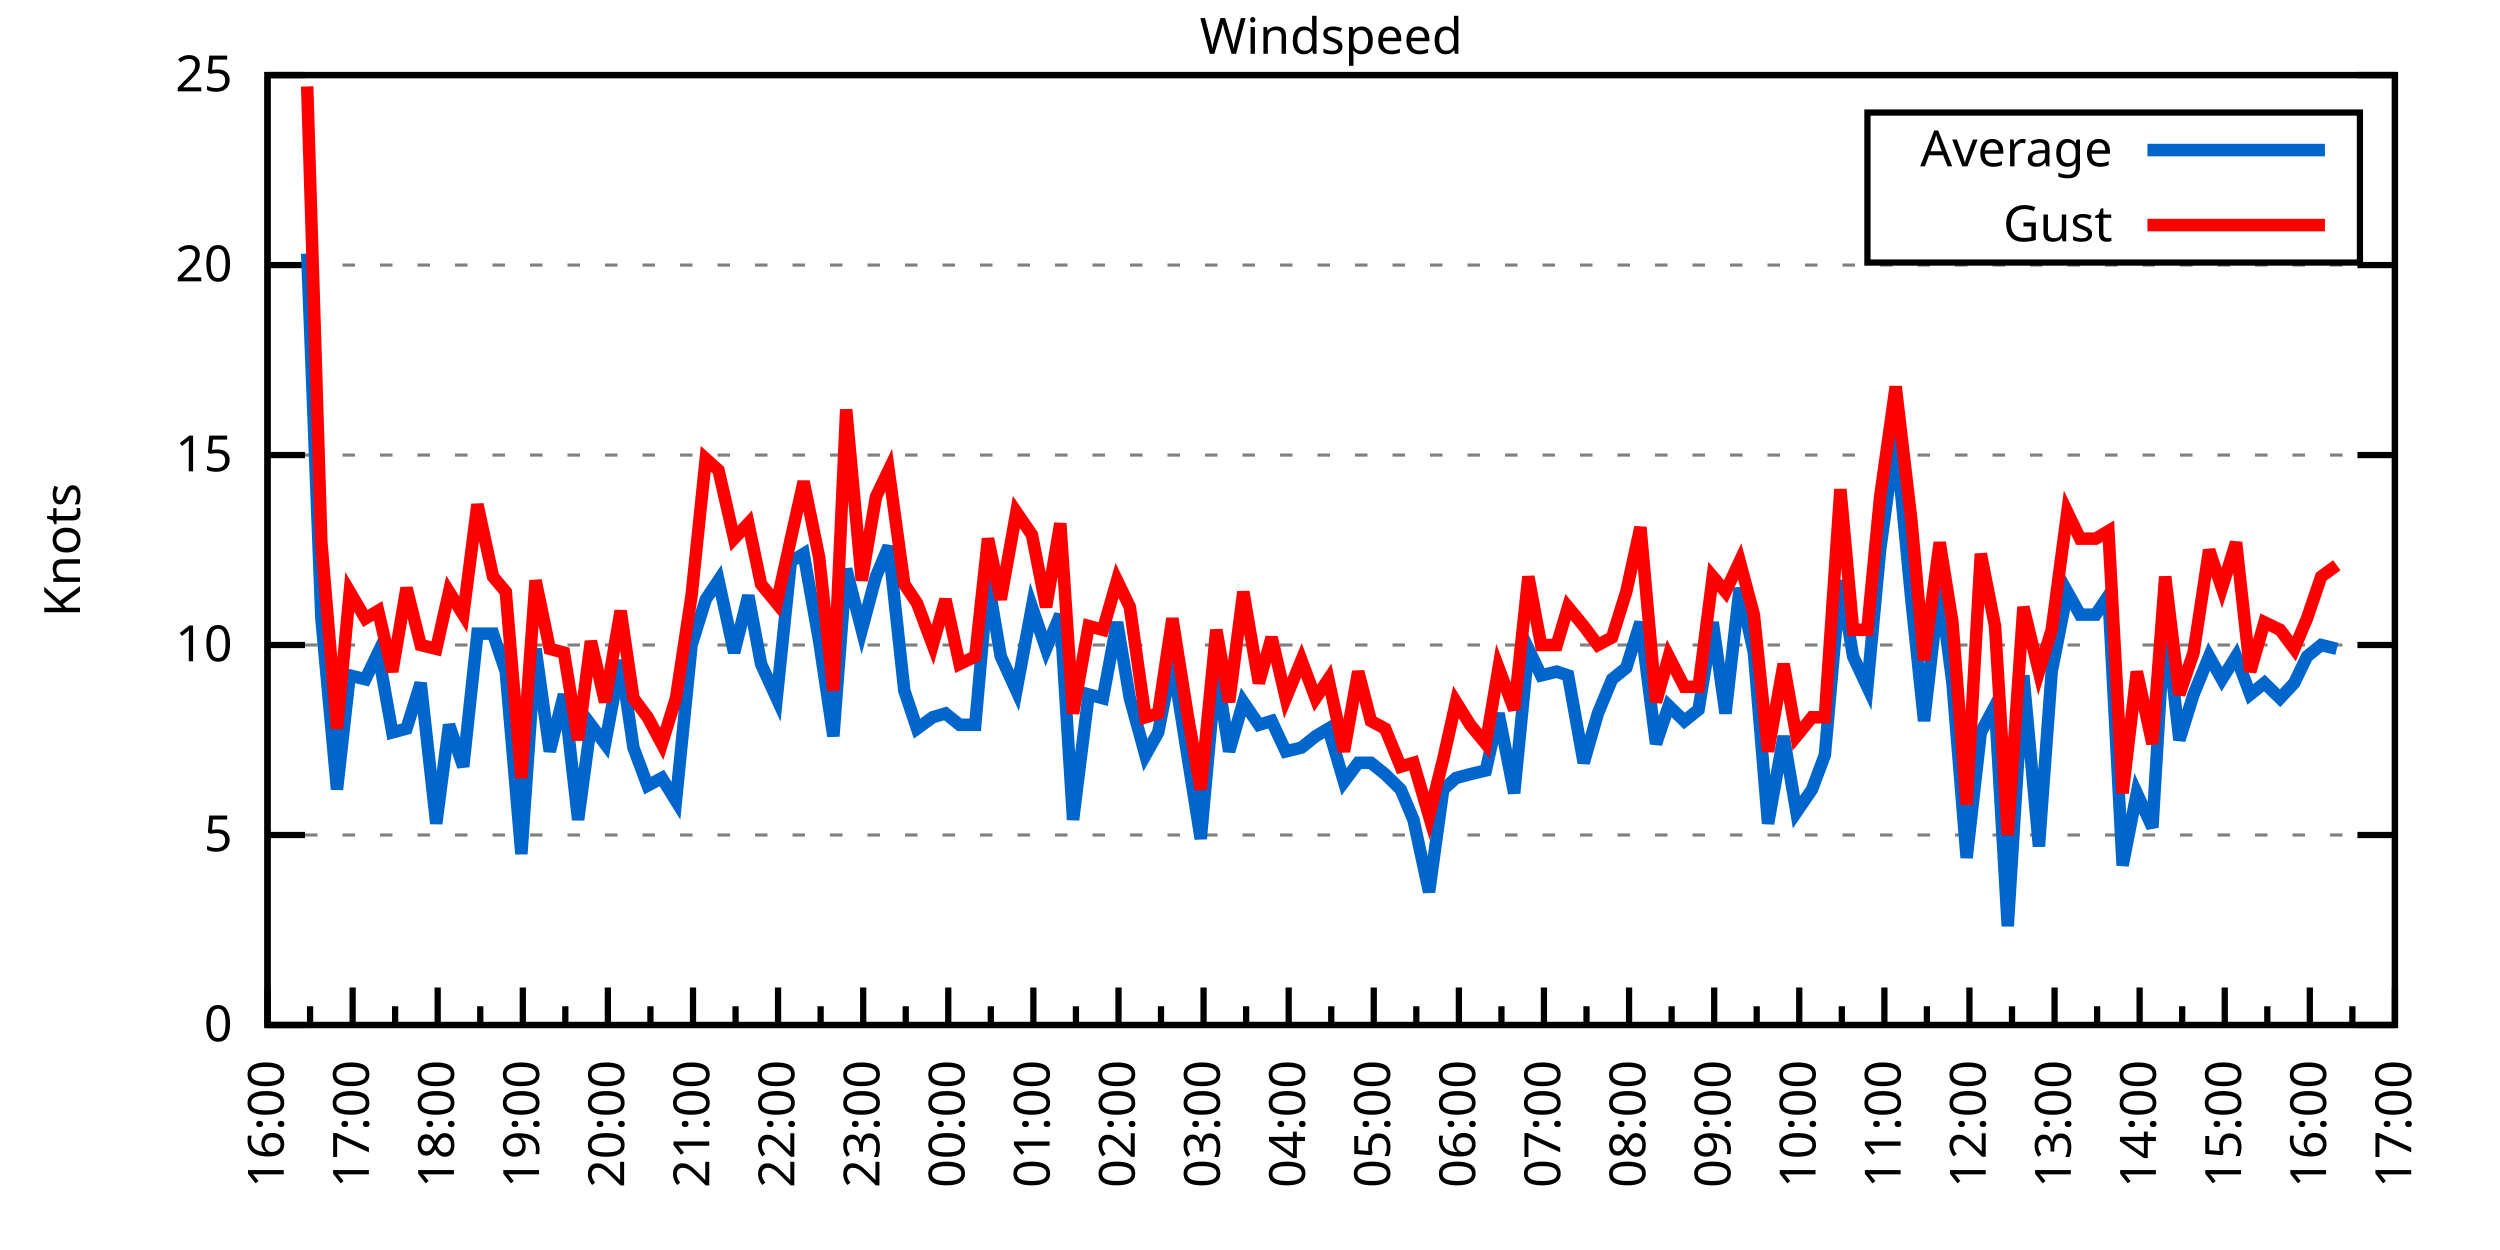
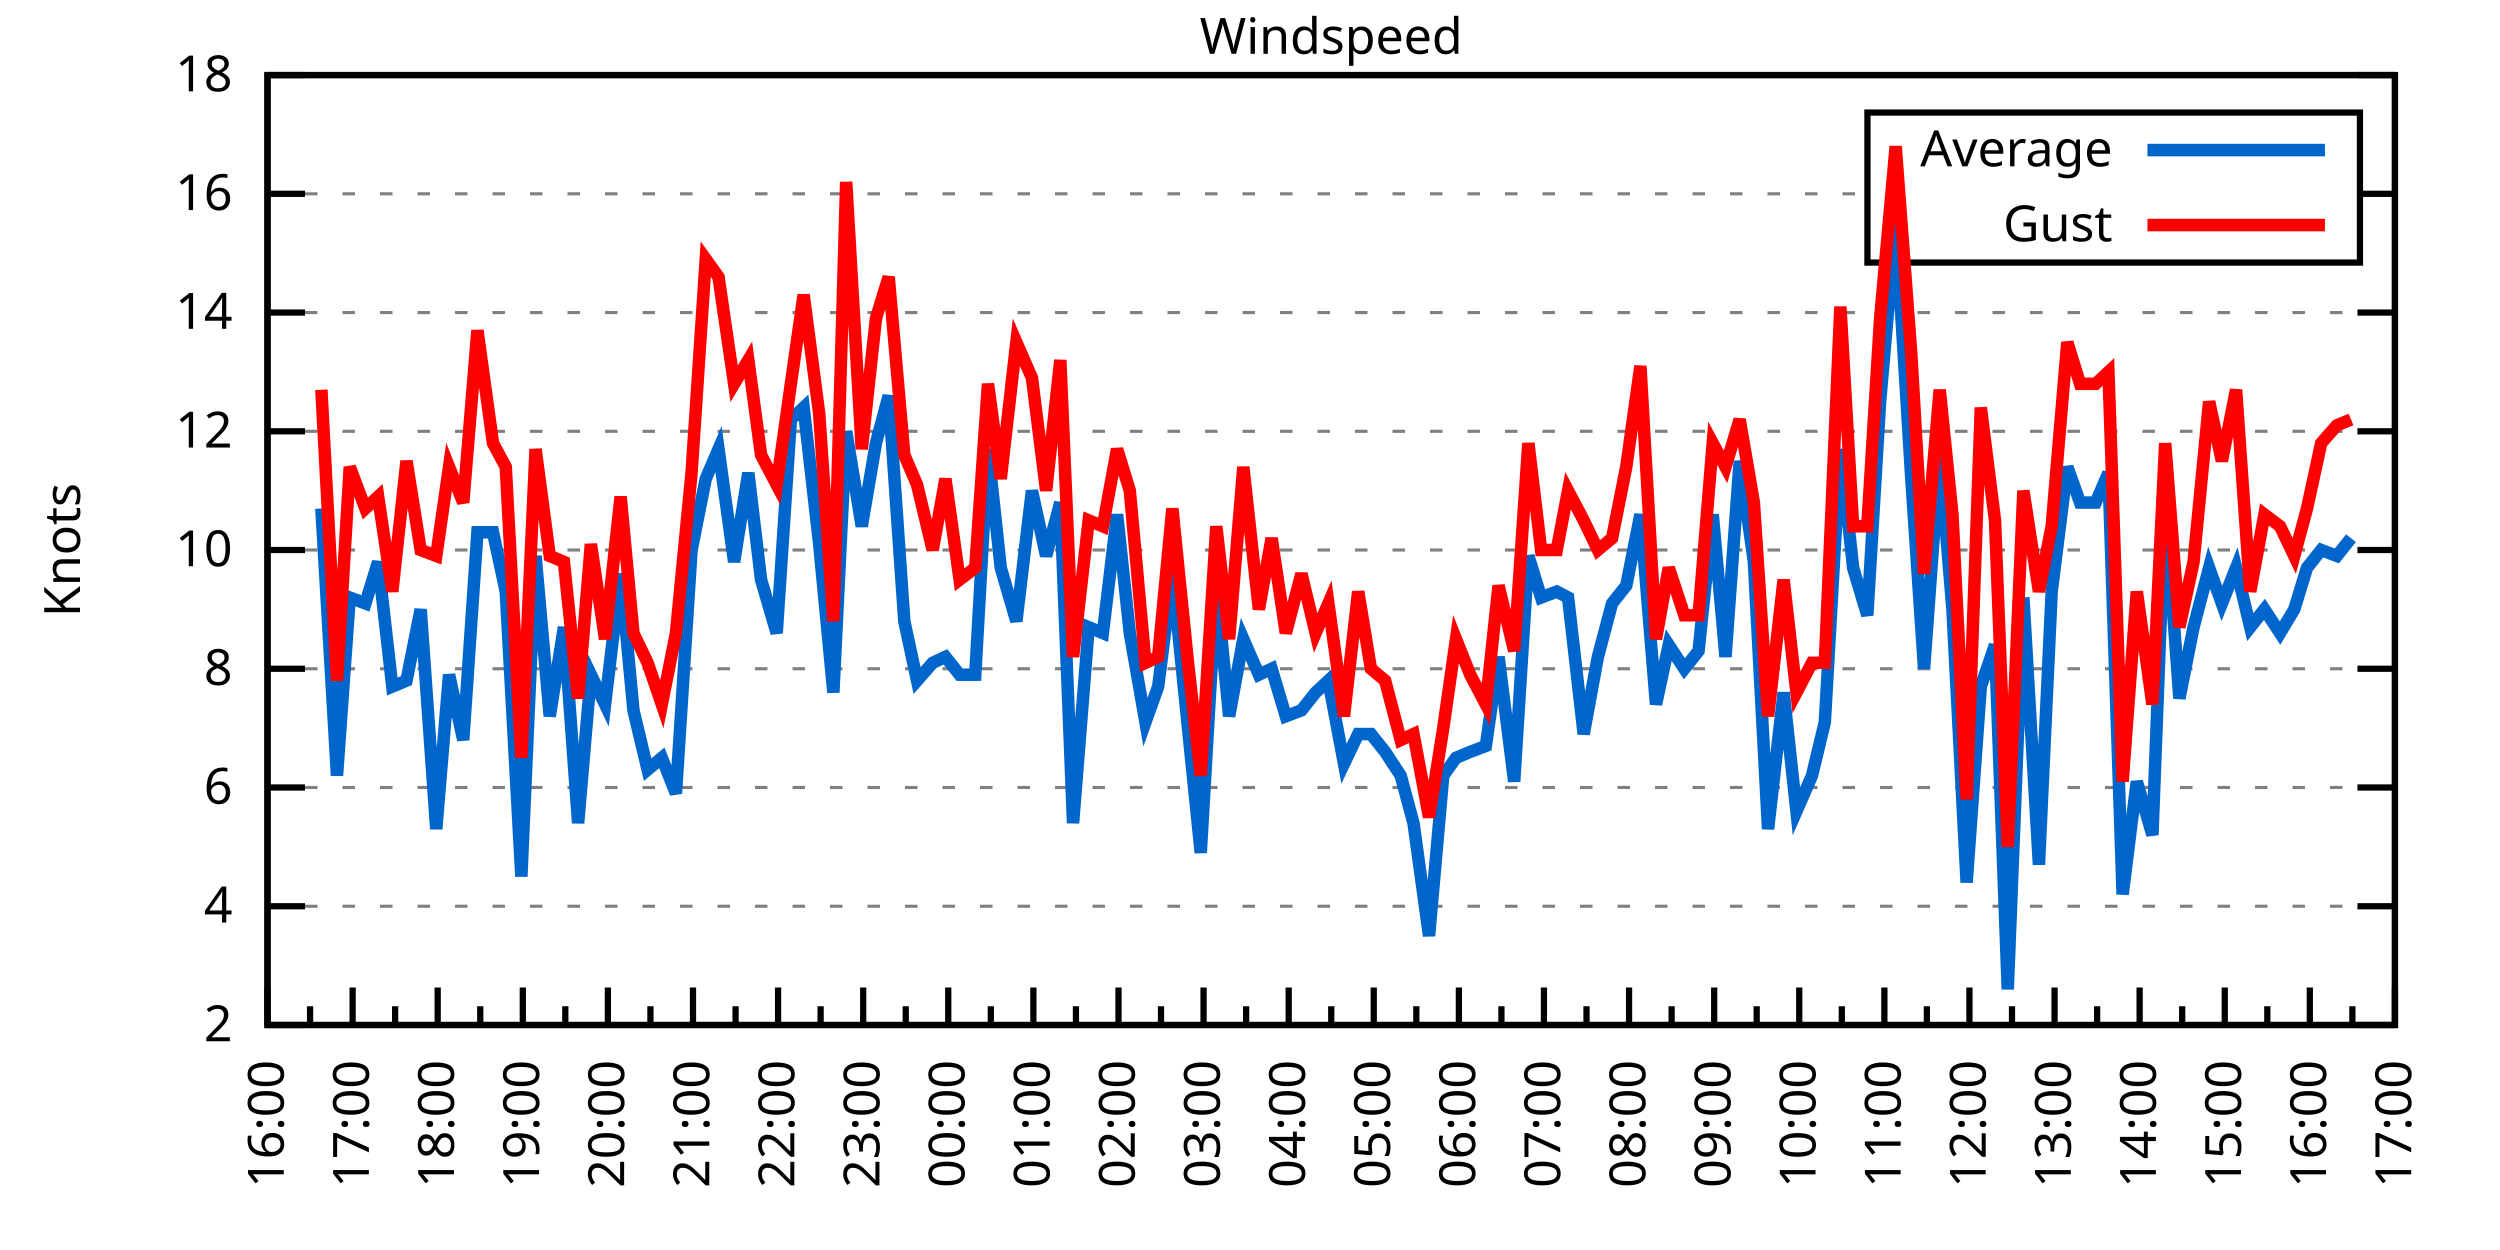
<svg xmlns="http://www.w3.org/2000/svg" xmlns:xlink="http://www.w3.org/1999/xlink" width="400" height="200" viewBox="0 0 400 200">
  <g id="gnuplot_canvas">
    <rect x="0" y="0" width="400" height="200" fill="none" />
    <defs>
      <circle id="gpDot" r="0.5" stroke-width="0.5" stroke="currentColor" />
      <path id="gpPt0" stroke-width="0.333" stroke="currentColor" d="M-1,0 h2 M0,-1 v2" />
      <path id="gpPt1" stroke-width="0.333" stroke="currentColor" d="M-1,-1 L1,1 M1,-1 L-1,1" />
      <path id="gpPt2" stroke-width="0.333" stroke="currentColor" d="M-1,0 L1,0 M0,-1 L0,1 M-1,-1 L1,1 M-1,1 L1,-1" />
      <rect id="gpPt3" stroke-width="0.333" stroke="currentColor" x="-1" y="-1" width="2" height="2" />
      <rect id="gpPt4" stroke-width="0.333" stroke="currentColor" fill="currentColor" x="-1" y="-1" width="2" height="2" />
      <circle id="gpPt5" stroke-width="0.333" stroke="currentColor" cx="0" cy="0" r="1" />
      <use xlink:href="#gpPt5" id="gpPt6" fill="currentColor" stroke="none" />
      <path id="gpPt7" stroke-width="0.333" stroke="currentColor" d="M0,-1.33 L-1.33,0.67 L1.33,0.67 z" />
      <use xlink:href="#gpPt7" id="gpPt8" fill="currentColor" stroke="none" />
      <use xlink:href="#gpPt7" id="gpPt9" stroke="currentColor" transform="rotate(180)" />
      <use xlink:href="#gpPt9" id="gpPt10" fill="currentColor" stroke="none" />
      <use xlink:href="#gpPt3" id="gpPt11" stroke="currentColor" transform="rotate(45)" />
      <use xlink:href="#gpPt11" id="gpPt12" fill="currentColor" stroke="none" />
      <path id="gpPt13" stroke-width="0.333" stroke="currentColor" d="M0,1.330 L1.265,0.411 L0.782,-1.067 L-0.782,-1.076 L-1.265,0.411 z" />
      <use xlink:href="#gpPt13" id="gpPt14" fill="currentColor" stroke="none" />
      <filter id="textbox" filterUnits="objectBoundingBox" x="0" y="0" height="1" width="1">
        <feFlood flood-color="white" flood-opacity="1" result="bgnd" />
        <feComposite in="SourceGraphic" in2="bgnd" operator="atop" />
      </filter>
      <filter id="greybox" filterUnits="objectBoundingBox" x="0" y="0" height="1" width="1">
        <feFlood flood-color="lightgrey" flood-opacity="1" result="grey" />
        <feComposite in="SourceGraphic" in2="grey" operator="atop" />
      </filter>
    </defs>
    <g fill="none" color="white" stroke="currentColor" stroke-width="1.00" stroke-linecap="butt" stroke-linejoin="miter">
</g>
    <g fill="none" color="black" stroke="currentColor" stroke-width="1.00" stroke-linecap="butt" stroke-linejoin="miter">
      <g stroke="none" shape-rendering="crispEdges">
        <polygon fill="rgb(255, 255, 255)" points="42.80,164.00 383.18,164.00 383.18,12.02 42.80,12.02 " />
      </g>
    </g>
    <g fill="none" color="black" stroke="currentColor" stroke-width="1.00" stroke-linecap="butt" stroke-linejoin="miter">
</g>
    <g fill="none" color="black" stroke="black" stroke-width="0.50" stroke-linecap="butt" stroke-linejoin="miter">
</g>
    <g fill="none" color="gray" stroke="currentColor" stroke-width="0.50" stroke-linecap="butt" stroke-linejoin="miter">
      <path stroke="gray" stroke-dasharray="2,4" class="gridline" d="M42.80,164.00 L383.19,164.00  " />
    </g>
    <g fill="none" color="gray" stroke="gray" stroke-width="1.00" stroke-linecap="butt" stroke-linejoin="miter">
</g>
    <g fill="none" color="black" stroke="currentColor" stroke-width="1.00" stroke-linecap="butt" stroke-linejoin="miter">
      <path stroke="black" d="M42.80,164.00 L48.80,164.00 M383.19,164.00 L377.19,164.00  " />
      <g transform="translate(37.20,166.60)" stroke="none" fill="black" font-family="Sans" font-size="8.00" text-anchor="end">
        <text>
-           <tspan font-family="Sans"> 0</tspan>
-         </text>
-       </g>
-     </g>
-     <g fill="none" color="black" stroke="currentColor" stroke-width="1.00" stroke-linecap="butt" stroke-linejoin="miter">
- </g>
-     <g fill="none" color="black" stroke="black" stroke-width="0.50" stroke-linecap="butt" stroke-linejoin="miter">
- </g>
-     <g fill="none" color="gray" stroke="currentColor" stroke-width="0.50" stroke-linecap="butt" stroke-linejoin="miter">
-       <path stroke="gray" stroke-dasharray="2,4" class="gridline" d="M42.80,133.60 L383.19,133.60  " />
-     </g>
-     <g fill="none" color="gray" stroke="gray" stroke-width="1.00" stroke-linecap="butt" stroke-linejoin="miter">
- </g>
-     <g fill="none" color="black" stroke="currentColor" stroke-width="1.00" stroke-linecap="butt" stroke-linejoin="miter">
-       <path stroke="black" d="M42.80,133.60 L48.80,133.60 M383.19,133.60 L377.19,133.60  " />
-       <g transform="translate(37.20,136.20)" stroke="none" fill="black" font-family="Sans" font-size="8.00" text-anchor="end">
-         <text>
-           <tspan font-family="Sans"> 5</tspan>
-         </text>
-       </g>
-     </g>
-     <g fill="none" color="black" stroke="currentColor" stroke-width="1.00" stroke-linecap="butt" stroke-linejoin="miter">
- </g>
-     <g fill="none" color="black" stroke="black" stroke-width="0.50" stroke-linecap="butt" stroke-linejoin="miter">
- </g>
-     <g fill="none" color="gray" stroke="currentColor" stroke-width="0.50" stroke-linecap="butt" stroke-linejoin="miter">
-       <path stroke="gray" stroke-dasharray="2,4" class="gridline" d="M42.80,103.20 L383.19,103.20  " />
-     </g>
-     <g fill="none" color="gray" stroke="gray" stroke-width="1.00" stroke-linecap="butt" stroke-linejoin="miter">
- </g>
-     <g fill="none" color="black" stroke="currentColor" stroke-width="1.00" stroke-linecap="butt" stroke-linejoin="miter">
-       <path stroke="black" d="M42.80,103.20 L48.80,103.20 M383.19,103.20 L377.19,103.20  " />
-       <g transform="translate(37.20,105.80)" stroke="none" fill="black" font-family="Sans" font-size="8.00" text-anchor="end">
+           <tspan font-family="Sans"> 2</tspan>
+         </text>
+       </g>
+     </g>
+     <g fill="none" color="black" stroke="currentColor" stroke-width="1.00" stroke-linecap="butt" stroke-linejoin="miter">
+ </g>
+     <g fill="none" color="black" stroke="black" stroke-width="0.50" stroke-linecap="butt" stroke-linejoin="miter">
+ </g>
+     <g fill="none" color="gray" stroke="currentColor" stroke-width="0.50" stroke-linecap="butt" stroke-linejoin="miter">
+       <path stroke="gray" stroke-dasharray="2,4" class="gridline" d="M42.80,145.00 L383.19,145.00  " />
+     </g>
+     <g fill="none" color="gray" stroke="gray" stroke-width="1.00" stroke-linecap="butt" stroke-linejoin="miter">
+ </g>
+     <g fill="none" color="black" stroke="currentColor" stroke-width="1.00" stroke-linecap="butt" stroke-linejoin="miter">
+       <path stroke="black" d="M42.80,145.00 L48.80,145.00 M383.19,145.00 L377.19,145.00  " />
+       <g transform="translate(37.20,147.60)" stroke="none" fill="black" font-family="Sans" font-size="8.00" text-anchor="end">
+         <text>
+           <tspan font-family="Sans"> 4</tspan>
+         </text>
+       </g>
+     </g>
+     <g fill="none" color="black" stroke="currentColor" stroke-width="1.00" stroke-linecap="butt" stroke-linejoin="miter">
+ </g>
+     <g fill="none" color="black" stroke="black" stroke-width="0.50" stroke-linecap="butt" stroke-linejoin="miter">
+ </g>
+     <g fill="none" color="gray" stroke="currentColor" stroke-width="0.50" stroke-linecap="butt" stroke-linejoin="miter">
+       <path stroke="gray" stroke-dasharray="2,4" class="gridline" d="M42.80,126.00 L383.19,126.00  " />
+     </g>
+     <g fill="none" color="gray" stroke="gray" stroke-width="1.00" stroke-linecap="butt" stroke-linejoin="miter">
+ </g>
+     <g fill="none" color="black" stroke="currentColor" stroke-width="1.00" stroke-linecap="butt" stroke-linejoin="miter">
+       <path stroke="black" d="M42.80,126.00 L48.80,126.00 M383.19,126.00 L377.19,126.00  " />
+       <g transform="translate(37.20,128.60)" stroke="none" fill="black" font-family="Sans" font-size="8.00" text-anchor="end">
+         <text>
+           <tspan font-family="Sans"> 6</tspan>
+         </text>
+       </g>
+     </g>
+     <g fill="none" color="black" stroke="currentColor" stroke-width="1.00" stroke-linecap="butt" stroke-linejoin="miter">
+ </g>
+     <g fill="none" color="black" stroke="black" stroke-width="0.50" stroke-linecap="butt" stroke-linejoin="miter">
+ </g>
+     <g fill="none" color="gray" stroke="currentColor" stroke-width="0.50" stroke-linecap="butt" stroke-linejoin="miter">
+       <path stroke="gray" stroke-dasharray="2,4" class="gridline" d="M42.80,107.00 L383.19,107.00  " />
+     </g>
+     <g fill="none" color="gray" stroke="gray" stroke-width="1.00" stroke-linecap="butt" stroke-linejoin="miter">
+ </g>
+     <g fill="none" color="black" stroke="currentColor" stroke-width="1.00" stroke-linecap="butt" stroke-linejoin="miter">
+       <path stroke="black" d="M42.80,107.00 L48.80,107.00 M383.19,107.00 L377.19,107.00  " />
+       <g transform="translate(37.20,109.60)" stroke="none" fill="black" font-family="Sans" font-size="8.00" text-anchor="end">
+         <text>
+           <tspan font-family="Sans"> 8</tspan>
+         </text>
+       </g>
+     </g>
+     <g fill="none" color="black" stroke="currentColor" stroke-width="1.00" stroke-linecap="butt" stroke-linejoin="miter">
+ </g>
+     <g fill="none" color="black" stroke="black" stroke-width="0.50" stroke-linecap="butt" stroke-linejoin="miter">
+ </g>
+     <g fill="none" color="gray" stroke="currentColor" stroke-width="0.50" stroke-linecap="butt" stroke-linejoin="miter">
+       <path stroke="gray" stroke-dasharray="2,4" class="gridline" d="M42.80,88.00 L383.19,88.00  " />
+     </g>
+     <g fill="none" color="gray" stroke="gray" stroke-width="1.00" stroke-linecap="butt" stroke-linejoin="miter">
+ </g>
+     <g fill="none" color="black" stroke="currentColor" stroke-width="1.00" stroke-linecap="butt" stroke-linejoin="miter">
+       <path stroke="black" d="M42.80,88.00 L48.80,88.00 M383.19,88.00 L377.19,88.00  " />
+       <g transform="translate(37.20,90.60)" stroke="none" fill="black" font-family="Sans" font-size="8.00" text-anchor="end">
        <text>
          <tspan font-family="Sans"> 10</tspan>
        </text>
      </g>
    </g>
    <g fill="none" color="black" stroke="currentColor" stroke-width="1.00" stroke-linecap="butt" stroke-linejoin="miter">
</g>
    <g fill="none" color="black" stroke="black" stroke-width="0.50" stroke-linecap="butt" stroke-linejoin="miter">
</g>
    <g fill="none" color="gray" stroke="currentColor" stroke-width="0.50" stroke-linecap="butt" stroke-linejoin="miter">
-       <path stroke="gray" stroke-dasharray="2,4" class="gridline" d="M42.80,72.81 L383.19,72.81  " />
-     </g>
-     <g fill="none" color="gray" stroke="gray" stroke-width="1.00" stroke-linecap="butt" stroke-linejoin="miter">
- </g>
-     <g fill="none" color="black" stroke="currentColor" stroke-width="1.00" stroke-linecap="butt" stroke-linejoin="miter">
-       <path stroke="black" d="M42.80,72.81 L48.80,72.81 M383.19,72.81 L377.19,72.81  " />
-       <g transform="translate(37.20,75.41)" stroke="none" fill="black" font-family="Sans" font-size="8.00" text-anchor="end">
-         <text>
-           <tspan font-family="Sans"> 15</tspan>
-         </text>
-       </g>
-     </g>
-     <g fill="none" color="black" stroke="currentColor" stroke-width="1.00" stroke-linecap="butt" stroke-linejoin="miter">
- </g>
-     <g fill="none" color="black" stroke="black" stroke-width="0.50" stroke-linecap="butt" stroke-linejoin="miter">
- </g>
-     <g fill="none" color="gray" stroke="currentColor" stroke-width="0.50" stroke-linecap="butt" stroke-linejoin="miter">
-       <path stroke="gray" stroke-dasharray="2,4" class="gridline" d="M42.80,42.41 L383.19,42.41  " />
-     </g>
-     <g fill="none" color="gray" stroke="gray" stroke-width="1.00" stroke-linecap="butt" stroke-linejoin="miter">
- </g>
-     <g fill="none" color="black" stroke="currentColor" stroke-width="1.00" stroke-linecap="butt" stroke-linejoin="miter">
-       <path stroke="black" d="M42.80,42.41 L48.80,42.41 M383.19,42.41 L377.19,42.41  " />
-       <g transform="translate(37.20,45.01)" stroke="none" fill="black" font-family="Sans" font-size="8.00" text-anchor="end">
-         <text>
-           <tspan font-family="Sans"> 20</tspan>
+       <path stroke="gray" stroke-dasharray="2,4" class="gridline" d="M42.80,69.01 L383.19,69.01  " />
+     </g>
+     <g fill="none" color="gray" stroke="gray" stroke-width="1.00" stroke-linecap="butt" stroke-linejoin="miter">
+ </g>
+     <g fill="none" color="black" stroke="currentColor" stroke-width="1.00" stroke-linecap="butt" stroke-linejoin="miter">
+       <path stroke="black" d="M42.80,69.01 L48.80,69.01 M383.19,69.01 L377.19,69.01  " />
+       <g transform="translate(37.20,71.61)" stroke="none" fill="black" font-family="Sans" font-size="8.00" text-anchor="end">
+         <text>
+           <tspan font-family="Sans"> 12</tspan>
+         </text>
+       </g>
+     </g>
+     <g fill="none" color="black" stroke="currentColor" stroke-width="1.00" stroke-linecap="butt" stroke-linejoin="miter">
+ </g>
+     <g fill="none" color="black" stroke="black" stroke-width="0.50" stroke-linecap="butt" stroke-linejoin="miter">
+ </g>
+     <g fill="none" color="gray" stroke="currentColor" stroke-width="0.50" stroke-linecap="butt" stroke-linejoin="miter">
+       <path stroke="gray" stroke-dasharray="2,4" class="gridline" d="M42.80,50.01 L383.19,50.01  " />
+     </g>
+     <g fill="none" color="gray" stroke="gray" stroke-width="1.00" stroke-linecap="butt" stroke-linejoin="miter">
+ </g>
+     <g fill="none" color="black" stroke="currentColor" stroke-width="1.00" stroke-linecap="butt" stroke-linejoin="miter">
+       <path stroke="black" d="M42.80,50.01 L48.80,50.01 M383.19,50.01 L377.19,50.01  " />
+       <g transform="translate(37.20,52.61)" stroke="none" fill="black" font-family="Sans" font-size="8.00" text-anchor="end">
+         <text>
+           <tspan font-family="Sans"> 14</tspan>
+         </text>
+       </g>
+     </g>
+     <g fill="none" color="black" stroke="currentColor" stroke-width="1.00" stroke-linecap="butt" stroke-linejoin="miter">
+ </g>
+     <g fill="none" color="black" stroke="black" stroke-width="0.50" stroke-linecap="butt" stroke-linejoin="miter">
+ </g>
+     <g fill="none" color="gray" stroke="currentColor" stroke-width="0.50" stroke-linecap="butt" stroke-linejoin="miter">
+       <path stroke="gray" stroke-dasharray="2,4" class="gridline" d="M42.80,31.01 L298.79,31.01 M377.59,31.01 L383.19,31.01  " />
+     </g>
+     <g fill="none" color="gray" stroke="gray" stroke-width="1.00" stroke-linecap="butt" stroke-linejoin="miter">
+ </g>
+     <g fill="none" color="black" stroke="currentColor" stroke-width="1.00" stroke-linecap="butt" stroke-linejoin="miter">
+       <path stroke="black" d="M42.80,31.01 L48.80,31.01 M383.19,31.01 L377.19,31.01  " />
+       <g transform="translate(37.20,33.61)" stroke="none" fill="black" font-family="Sans" font-size="8.00" text-anchor="end">
+         <text>
+           <tspan font-family="Sans"> 16</tspan>
        </text>
      </g>
    </g>
    <g fill="none" color="black" stroke="currentColor" stroke-width="1.00" stroke-linecap="butt" stroke-linejoin="miter">
</g>
    <g fill="none" color="black" stroke="black" stroke-width="0.50" stroke-linecap="butt" stroke-linejoin="miter">
</g>
    <g fill="none" color="gray" stroke="currentColor" stroke-width="0.50" stroke-linecap="butt" stroke-linejoin="miter">
      <path stroke="gray" stroke-dasharray="2,4" class="gridline" d="M42.80,12.01 L383.19,12.01  " />
    </g>
    <g fill="none" color="gray" stroke="gray" stroke-width="1.00" stroke-linecap="butt" stroke-linejoin="miter">
</g>
    <g fill="none" color="black" stroke="currentColor" stroke-width="1.00" stroke-linecap="butt" stroke-linejoin="miter">
      <path stroke="black" d="M42.80,12.01 L48.80,12.01 M383.19,12.01 L377.19,12.01  " />
      <g transform="translate(37.20,14.61)" stroke="none" fill="black" font-family="Sans" font-size="8.00" text-anchor="end">
        <text>
-           <tspan font-family="Sans"> 25</tspan>
+           <tspan font-family="Sans"> 18</tspan>
        </text>
      </g>
    </g>
    <g fill="none" color="black" stroke="currentColor" stroke-width="1.00" stroke-linecap="butt" stroke-linejoin="miter">
      <path stroke="black" d="M42.80,164.00 L42.80,158.00  " />
      <g transform="translate(45.40,169.60) rotate(270)" stroke="none" fill="black" font-family="Sans" font-size="8.00" text-anchor="end">
        <text>
          <tspan font-family="Sans">16:00</tspan>
        </text>
      </g>
    </g>
    <g fill="none" color="black" stroke="currentColor" stroke-width="1.00" stroke-linecap="butt" stroke-linejoin="miter">
      <path stroke="black" d="M49.61,164.00 L49.61,161.00 M56.42,164.00 L56.42,158.00  " />
      <g transform="translate(59.02,169.60) rotate(270)" stroke="none" fill="black" font-family="Sans" font-size="8.00" text-anchor="end">
        <text>
          <tspan font-family="Sans">17:00</tspan>
        </text>
      </g>
    </g>
    <g fill="none" color="black" stroke="currentColor" stroke-width="1.00" stroke-linecap="butt" stroke-linejoin="miter">
      <path stroke="black" d="M63.22,164.00 L63.22,161.00 M70.03,164.00 L70.03,158.00  " />
      <g transform="translate(72.63,169.60) rotate(270)" stroke="none" fill="black" font-family="Sans" font-size="8.00" text-anchor="end">
        <text>
          <tspan font-family="Sans">18:00</tspan>
        </text>
      </g>
    </g>
    <g fill="none" color="black" stroke="currentColor" stroke-width="1.00" stroke-linecap="butt" stroke-linejoin="miter">
      <path stroke="black" d="M76.84,164.00 L76.84,161.00 M83.65,164.00 L83.65,158.00  " />
      <g transform="translate(86.25,169.60) rotate(270)" stroke="none" fill="black" font-family="Sans" font-size="8.00" text-anchor="end">
        <text>
          <tspan font-family="Sans">19:00</tspan>
        </text>
      </g>
    </g>
    <g fill="none" color="black" stroke="currentColor" stroke-width="1.00" stroke-linecap="butt" stroke-linejoin="miter">
      <path stroke="black" d="M90.45,164.00 L90.45,161.00 M97.26,164.00 L97.26,158.00  " />
      <g transform="translate(99.86,169.60) rotate(270)" stroke="none" fill="black" font-family="Sans" font-size="8.00" text-anchor="end">
        <text>
          <tspan font-family="Sans">20:00</tspan>
        </text>
      </g>
    </g>
    <g fill="none" color="black" stroke="currentColor" stroke-width="1.00" stroke-linecap="butt" stroke-linejoin="miter">
      <path stroke="black" d="M104.07,164.00 L104.07,161.00 M110.88,164.00 L110.88,158.00  " />
      <g transform="translate(113.48,169.60) rotate(270)" stroke="none" fill="black" font-family="Sans" font-size="8.00" text-anchor="end">
        <text>
          <tspan font-family="Sans">21:00</tspan>
        </text>
      </g>
    </g>
    <g fill="none" color="black" stroke="currentColor" stroke-width="1.00" stroke-linecap="butt" stroke-linejoin="miter">
      <path stroke="black" d="M117.69,164.00 L117.69,161.00 M124.49,164.00 L124.49,158.00  " />
      <g transform="translate(127.09,169.60) rotate(270)" stroke="none" fill="black" font-family="Sans" font-size="8.00" text-anchor="end">
        <text>
          <tspan font-family="Sans">22:00</tspan>
        </text>
      </g>
    </g>
    <g fill="none" color="black" stroke="currentColor" stroke-width="1.00" stroke-linecap="butt" stroke-linejoin="miter">
      <path stroke="black" d="M131.30,164.00 L131.30,161.00 M138.11,164.00 L138.11,158.00  " />
      <g transform="translate(140.71,169.60) rotate(270)" stroke="none" fill="black" font-family="Sans" font-size="8.00" text-anchor="end">
        <text>
          <tspan font-family="Sans">23:00</tspan>
        </text>
      </g>
    </g>
    <g fill="none" color="black" stroke="currentColor" stroke-width="1.00" stroke-linecap="butt" stroke-linejoin="miter">
      <path stroke="black" d="M144.92,164.00 L144.92,161.00 M151.72,164.00 L151.72,158.00  " />
      <g transform="translate(154.32,169.60) rotate(270)" stroke="none" fill="black" font-family="Sans" font-size="8.00" text-anchor="end">
        <text>
          <tspan font-family="Sans">00:00</tspan>
        </text>
      </g>
    </g>
    <g fill="none" color="black" stroke="currentColor" stroke-width="1.00" stroke-linecap="butt" stroke-linejoin="miter">
      <path stroke="black" d="M158.53,164.00 L158.53,161.00 M165.34,164.00 L165.34,158.00  " />
      <g transform="translate(167.94,169.60) rotate(270)" stroke="none" fill="black" font-family="Sans" font-size="8.00" text-anchor="end">
        <text>
          <tspan font-family="Sans">01:00</tspan>
        </text>
      </g>
    </g>
    <g fill="none" color="black" stroke="currentColor" stroke-width="1.00" stroke-linecap="butt" stroke-linejoin="miter">
      <path stroke="black" d="M172.15,164.00 L172.15,161.00 M178.96,164.00 L178.96,158.00  " />
      <g transform="translate(181.56,169.60) rotate(270)" stroke="none" fill="black" font-family="Sans" font-size="8.00" text-anchor="end">
        <text>
          <tspan font-family="Sans">02:00</tspan>
        </text>
      </g>
    </g>
    <g fill="none" color="black" stroke="currentColor" stroke-width="1.00" stroke-linecap="butt" stroke-linejoin="miter">
      <path stroke="black" d="M185.76,164.00 L185.76,161.00 M192.57,164.00 L192.57,158.00  " />
      <g transform="translate(195.17,169.60) rotate(270)" stroke="none" fill="black" font-family="Sans" font-size="8.00" text-anchor="end">
        <text>
          <tspan font-family="Sans">03:00</tspan>
        </text>
      </g>
    </g>
    <g fill="none" color="black" stroke="currentColor" stroke-width="1.00" stroke-linecap="butt" stroke-linejoin="miter">
      <path stroke="black" d="M199.38,164.00 L199.38,161.00 M206.19,164.00 L206.19,158.00  " />
      <g transform="translate(208.79,169.60) rotate(270)" stroke="none" fill="black" font-family="Sans" font-size="8.00" text-anchor="end">
        <text>
          <tspan font-family="Sans">04:00</tspan>
        </text>
      </g>
    </g>
    <g fill="none" color="black" stroke="currentColor" stroke-width="1.00" stroke-linecap="butt" stroke-linejoin="miter">
      <path stroke="black" d="M213.00,164.00 L213.00,161.00 M219.80,164.00 L219.80,158.00  " />
      <g transform="translate(222.40,169.60) rotate(270)" stroke="none" fill="black" font-family="Sans" font-size="8.00" text-anchor="end">
        <text>
          <tspan font-family="Sans">05:00</tspan>
        </text>
      </g>
    </g>
    <g fill="none" color="black" stroke="currentColor" stroke-width="1.00" stroke-linecap="butt" stroke-linejoin="miter">
      <path stroke="black" d="M226.61,164.00 L226.61,161.00 M233.42,164.00 L233.42,158.00  " />
      <g transform="translate(236.02,169.60) rotate(270)" stroke="none" fill="black" font-family="Sans" font-size="8.00" text-anchor="end">
        <text>
          <tspan font-family="Sans">06:00</tspan>
        </text>
      </g>
    </g>
    <g fill="none" color="black" stroke="currentColor" stroke-width="1.00" stroke-linecap="butt" stroke-linejoin="miter">
      <path stroke="black" d="M240.23,164.00 L240.23,161.00 M247.03,164.00 L247.03,158.00  " />
      <g transform="translate(249.63,169.60) rotate(270)" stroke="none" fill="black" font-family="Sans" font-size="8.00" text-anchor="end">
        <text>
          <tspan font-family="Sans">07:00</tspan>
        </text>
      </g>
    </g>
    <g fill="none" color="black" stroke="currentColor" stroke-width="1.00" stroke-linecap="butt" stroke-linejoin="miter">
      <path stroke="black" d="M253.84,164.00 L253.84,161.00 M260.65,164.00 L260.65,158.00  " />
      <g transform="translate(263.25,169.60) rotate(270)" stroke="none" fill="black" font-family="Sans" font-size="8.00" text-anchor="end">
        <text>
          <tspan font-family="Sans">08:00</tspan>
        </text>
      </g>
    </g>
    <g fill="none" color="black" stroke="currentColor" stroke-width="1.00" stroke-linecap="butt" stroke-linejoin="miter">
      <path stroke="black" d="M267.46,164.00 L267.46,161.00 M274.27,164.00 L274.27,158.00  " />
      <g transform="translate(276.87,169.60) rotate(270)" stroke="none" fill="black" font-family="Sans" font-size="8.00" text-anchor="end">
        <text>
          <tspan font-family="Sans">09:00</tspan>
        </text>
      </g>
    </g>
    <g fill="none" color="black" stroke="currentColor" stroke-width="1.00" stroke-linecap="butt" stroke-linejoin="miter">
      <path stroke="black" d="M281.07,164.00 L281.07,161.00 M287.88,164.00 L287.88,158.00  " />
      <g transform="translate(290.48,169.60) rotate(270)" stroke="none" fill="black" font-family="Sans" font-size="8.00" text-anchor="end">
        <text>
          <tspan font-family="Sans">10:00</tspan>
        </text>
      </g>
    </g>
    <g fill="none" color="black" stroke="currentColor" stroke-width="1.00" stroke-linecap="butt" stroke-linejoin="miter">
      <path stroke="black" d="M294.69,164.00 L294.69,161.00 M301.50,164.00 L301.50,158.00  " />
      <g transform="translate(304.10,169.60) rotate(270)" stroke="none" fill="black" font-family="Sans" font-size="8.00" text-anchor="end">
        <text>
          <tspan font-family="Sans">11:00</tspan>
        </text>
      </g>
    </g>
    <g fill="none" color="black" stroke="currentColor" stroke-width="1.00" stroke-linecap="butt" stroke-linejoin="miter">
      <path stroke="black" d="M308.30,164.00 L308.30,161.00 M315.11,164.00 L315.11,158.00  " />
      <g transform="translate(317.71,169.60) rotate(270)" stroke="none" fill="black" font-family="Sans" font-size="8.00" text-anchor="end">
        <text>
          <tspan font-family="Sans">12:00</tspan>
        </text>
      </g>
    </g>
    <g fill="none" color="black" stroke="currentColor" stroke-width="1.00" stroke-linecap="butt" stroke-linejoin="miter">
      <path stroke="black" d="M321.92,164.00 L321.92,161.00 M328.73,164.00 L328.73,158.00  " />
      <g transform="translate(331.33,169.60) rotate(270)" stroke="none" fill="black" font-family="Sans" font-size="8.00" text-anchor="end">
        <text>
          <tspan font-family="Sans">13:00</tspan>
        </text>
      </g>
    </g>
    <g fill="none" color="black" stroke="currentColor" stroke-width="1.00" stroke-linecap="butt" stroke-linejoin="miter">
      <path stroke="black" d="M335.54,164.00 L335.54,161.00 M342.34,164.00 L342.34,158.00  " />
      <g transform="translate(344.94,169.60) rotate(270)" stroke="none" fill="black" font-family="Sans" font-size="8.00" text-anchor="end">
        <text>
          <tspan font-family="Sans">14:00</tspan>
        </text>
      </g>
    </g>
    <g fill="none" color="black" stroke="currentColor" stroke-width="1.00" stroke-linecap="butt" stroke-linejoin="miter">
      <path stroke="black" d="M349.15,164.00 L349.15,161.00 M355.96,164.00 L355.96,158.00  " />
      <g transform="translate(358.56,169.60) rotate(270)" stroke="none" fill="black" font-family="Sans" font-size="8.00" text-anchor="end">
        <text>
          <tspan font-family="Sans">15:00</tspan>
        </text>
      </g>
    </g>
    <g fill="none" color="black" stroke="currentColor" stroke-width="1.00" stroke-linecap="butt" stroke-linejoin="miter">
      <path stroke="black" d="M362.77,164.00 L362.77,161.00 M369.57,164.00 L369.57,158.00  " />
      <g transform="translate(372.17,169.60) rotate(270)" stroke="none" fill="black" font-family="Sans" font-size="8.00" text-anchor="end">
        <text>
          <tspan font-family="Sans">16:00</tspan>
        </text>
      </g>
    </g>
    <g fill="none" color="black" stroke="currentColor" stroke-width="1.00" stroke-linecap="butt" stroke-linejoin="miter">
      <path stroke="black" d="M376.38,164.00 L376.38,161.00 M383.19,164.00 L383.19,158.00  " />
      <g transform="translate(385.79,169.60) rotate(270)" stroke="none" fill="black" font-family="Sans" font-size="8.00" text-anchor="end">
        <text>
          <tspan font-family="Sans">17:00</tspan>
        </text>
      </g>
    </g>
    <g fill="none" color="black" stroke="currentColor" stroke-width="1.00" stroke-linecap="butt" stroke-linejoin="miter">
</g>
    <g fill="none" color="black" stroke="currentColor" stroke-width="1.00" stroke-linecap="butt" stroke-linejoin="miter">
      <path stroke="black" d="M42.80,12.01 L42.80,164.00 L383.19,164.00 L383.19,12.01 L42.80,12.01 Z  " />
    </g>
    <g fill="none" color="black" stroke="currentColor" stroke-width="1.00" stroke-linecap="butt" stroke-linejoin="miter">
      <g transform="translate(12.80,88.01) rotate(270)" stroke="none" fill="black" font-family="Sans" font-size="8.00" text-anchor="middle">
        <text>
          <tspan font-family="Sans">Knots</tspan>
        </text>
      </g>
    </g>
    <g fill="none" color="black" stroke="currentColor" stroke-width="1.00" stroke-linecap="butt" stroke-linejoin="miter">
</g>
    <g fill="none" color="black" stroke="currentColor" stroke-width="1.00" stroke-linecap="butt" stroke-linejoin="miter">
      <path stroke="black" d="M298.79,42.01 L298.79,18.01 L377.59,18.01 L377.59,42.01 L298.79,42.01 Z  " />
    </g>
    <g id="Windspeed_plot_1">
      <g fill="none" color="white" stroke="black" stroke-width="2.00" stroke-linecap="butt" stroke-linejoin="miter">
</g>
      <g fill="none" color="black" stroke="currentColor" stroke-width="2.00" stroke-linecap="butt" stroke-linejoin="miter">
        <g transform="translate(337.99,26.61)" stroke="none" fill="black" font-family="Sans" font-size="8.00" text-anchor="end">
          <text>
            <tspan font-family="Sans">Average</tspan>
          </text>
        </g>
      </g>
      <g fill="none" color="black" stroke="currentColor" stroke-width="2.00" stroke-linecap="butt" stroke-linejoin="miter">
-         <path stroke="rgb(  0, 102, 204)" d="M343.59,24.01 L371.99,24.01 M49.15,40.58 L51.42,98.95 L53.92,126.31 L55.96,108.07 L58.46,108.68 L60.50,104.42   L62.77,117.19 L65.04,116.58 L67.31,109.28 L69.80,131.78 L71.85,115.97 L74.12,122.66 L76.39,101.38 L78.88,101.38   L80.92,107.46 L83.42,136.64 L85.69,103.81 L87.96,120.23 L90.23,111.11 L92.50,131.17 L94.54,115.97 L96.81,119.01   L99.30,105.64 L101.35,119.62 L103.62,125.70 L105.89,124.48 L108.15,128.13 L110.65,103.20 L112.92,95.91 L114.96,92.87   L117.46,104.42 L119.73,95.30 L121.77,106.24 L124.27,111.72 L126.54,89.83 L128.58,88.61 L131.07,102.60 L133.34,117.80   L135.39,91.04 L137.88,100.77 L140.15,92.26 L142.19,87.40 L144.69,110.50 L146.73,116.58 L149.23,114.76 L151.27,114.15   L153.54,115.97 L156.04,115.97 L158.08,92.87 L160.12,105.03 L162.62,110.50 L165.11,97.12 L167.38,103.81 L169.65,98.34   L171.69,131.17 L174.19,111.11 L176.46,111.72 L178.73,99.56 L180.77,111.72 L183.27,120.83 L185.31,117.19 L187.58,105.64   L190.08,121.44 L192.12,134.21 L194.61,106.85 L196.66,120.23 L198.93,112.32 L201.42,115.97 L203.46,115.36 L205.73,120.23   L208.23,119.62 L210.50,117.80 L212.54,116.58 L215.04,125.09 L217.31,122.05 L219.35,122.05 L221.62,123.87 L224.11,126.31   L226.16,131.17 L228.65,142.72 L230.92,126.31 L232.96,124.48 L235.23,123.87 L237.73,123.27 L239.77,114.15 L242.27,126.91   L244.54,103.81 L246.58,108.07 L249.08,107.46 L250.89,108.07 L253.39,122.05 L255.66,114.15 L257.93,108.68 L260.20,106.85   L262.47,99.56 L264.96,119.01 L267.00,112.93 L269.50,115.36 L271.77,113.54 L274.04,99.56 L276.08,114.15 L278.35,94.08   L280.62,104.42 L282.89,131.78 L285.38,117.80 L287.43,129.95 L289.92,126.31 L291.97,120.83 L294.46,92.87 L296.50,105.03   L298.77,109.89 L300.82,88.00 L303.31,69.77 L305.81,95.91 L307.85,115.36 L310.35,93.48 L312.39,109.28 L314.66,137.25   L316.93,117.19 L319.20,112.93 L321.24,148.19 L323.74,108.07 L326.23,135.43 L328.27,107.46 L330.77,94.69 L332.81,98.34   L335.31,98.34 L337.35,95.30 L339.62,138.47 L341.89,126.91 L344.39,132.39 L346.43,98.34 L348.70,118.40 L350.97,111.11   L353.46,105.03 L355.50,108.68 L357.77,105.03 L360.04,111.11 L362.31,109.28 L364.81,111.72 L367.08,109.28 L369.12,105.03   L371.39,103.20 L373.89,103.81  " />
+         <path stroke="rgb(  0, 102, 204)" d="M343.59,24.01 L371.99,24.01 M51.42,81.36 L53.92,124.10 L55.96,95.60 L58.46,96.55 L60.50,89.90 L62.77,109.85   L65.04,108.90 L67.31,97.50 L69.80,132.65 L71.85,107.95 L74.12,118.40 L76.39,85.16 L78.88,85.16 L80.92,94.65   L83.42,140.25 L85.69,88.95 L87.96,114.60 L90.23,100.35 L92.50,131.70 L94.54,107.95 L96.81,112.70 L99.30,91.80   L101.35,113.65 L103.62,123.15 L105.89,121.25 L108.15,126.95 L110.65,88.00 L112.92,76.61 L114.96,71.86 L117.46,89.90   L119.73,75.66 L121.77,92.75 L124.27,101.30 L126.54,67.11 L128.58,65.21 L131.07,87.06 L133.34,110.80 L135.39,69.01   L137.88,84.21 L140.15,70.91 L142.19,63.31 L144.69,99.40 L146.73,108.90 L149.23,106.05 L151.27,105.10 L153.54,107.95   L156.04,107.95 L158.08,71.86 L160.12,90.85 L162.62,99.40 L165.11,78.51 L167.38,88.95 L169.65,80.41 L171.69,131.70   L174.19,100.35 L176.46,101.30 L178.73,82.31 L180.77,101.30 L183.27,115.55 L185.31,109.85 L187.58,91.80 L190.08,116.50   L192.12,136.45 L194.61,93.70 L196.66,114.60 L198.93,102.25 L201.42,107.95 L203.46,107.00 L205.73,114.60 L208.23,113.65   L210.50,110.80 L212.54,108.90 L215.04,122.20 L217.31,117.45 L219.35,117.45 L221.62,120.30 L224.11,124.10 L226.16,131.70   L228.65,149.75 L230.92,124.10 L232.96,121.25 L235.23,120.30 L237.73,119.35 L239.77,105.10 L242.27,125.05 L244.54,88.95   L246.58,95.60 L249.08,94.65 L250.89,95.60 L253.39,117.45 L255.66,105.10 L257.93,96.55 L260.20,93.70 L262.47,82.31   L264.96,112.70 L267.00,103.20 L269.50,107.00 L271.77,104.15 L274.04,82.31 L276.08,105.10 L278.35,73.76 L280.62,89.90   L282.89,132.65 L285.38,110.80 L287.43,129.80 L289.92,124.10 L291.97,115.55 L294.46,71.86 L296.50,90.85 L298.77,98.45   L300.82,64.26 L303.31,35.76 L305.81,76.61 L307.85,107.00 L310.35,72.81 L312.39,97.50 L314.66,141.20 L316.93,109.85   L319.20,103.20 L321.24,158.30 L323.74,95.60 L326.23,138.35 L328.27,94.65 L330.77,74.71 L332.81,80.41 L335.31,80.41   L337.35,75.66 L339.62,143.10 L341.89,125.05 L344.39,133.60 L346.43,80.41 L348.70,111.75 L350.97,100.35 L353.46,90.85   L355.50,96.55 L357.77,90.85 L360.04,100.35 L362.31,97.50 L364.81,101.30 L367.08,97.50 L369.12,90.85 L371.39,88.00   L373.89,88.95 L376.16,86.11  " />
      </g>
    </g>
    <g id="Windspeed_plot_2">
      <g fill="none" color="black" stroke="currentColor" stroke-width="2.00" stroke-linecap="butt" stroke-linejoin="miter">
        <g transform="translate(337.99,38.61)" stroke="none" fill="black" font-family="Sans" font-size="8.00" text-anchor="end">
          <text>
            <tspan font-family="Sans">Gust</tspan>
          </text>
        </g>
      </g>
      <g fill="none" color="black" stroke="currentColor" stroke-width="2.00" stroke-linecap="butt" stroke-linejoin="miter">
-         <path stroke="rgb(255,   0,   0)" d="M343.59,36.01 L371.99,36.01 M49.15,13.83 L51.42,86.79 L53.92,116.58 L55.96,94.69 L58.46,98.95 L60.50,97.73   L62.77,107.46 L65.04,94.08 L67.31,103.20 L69.80,103.81 L71.85,94.69 L74.12,98.34 L76.39,80.71 L78.88,92.26   L80.92,94.69 L83.42,124.48 L85.69,92.87 L87.96,103.81 L90.23,104.42 L92.50,118.40 L94.54,102.60 L96.81,112.32   L99.30,97.73 L101.35,111.72 L103.62,114.76 L105.89,119.01 L108.15,111.72 L110.65,95.30 L112.92,73.41 L114.96,75.24   L117.46,86.18 L119.73,83.75 L121.77,93.48 L124.27,96.52 L126.54,86.18 L128.58,77.06 L131.07,89.22 L133.34,110.50   L135.39,65.51 L137.88,92.87 L140.15,79.49 L142.19,75.24 L144.69,93.48 L146.73,96.52 L149.23,103.20 L151.27,95.91   L153.54,106.24 L156.04,105.03 L158.08,86.18 L160.12,95.91 L162.62,81.93 L165.11,85.57 L167.38,97.12 L169.65,83.75   L171.69,114.15 L174.19,100.16 L176.46,100.77 L178.73,92.87 L180.77,97.12 L183.27,114.76 L185.31,114.15 L187.58,98.95   L190.08,114.76 L192.12,126.31 L194.61,100.77 L196.66,112.32 L198.93,94.69 L201.42,109.28 L203.46,101.99 L205.73,111.72   L208.23,105.64 L210.50,111.72 L212.54,108.68 L215.04,120.23 L217.31,107.46 L219.35,115.36 L221.62,116.58 L224.11,122.66   L226.16,122.05 L228.65,130.56 L230.92,121.44 L232.96,112.32 L235.23,115.97 L237.73,119.01 L239.77,106.85 L242.27,113.54   L244.54,92.26 L246.58,103.20 L249.08,103.20 L250.89,97.12 L253.39,100.16 L255.66,103.20 L257.93,101.99 L260.20,94.69   L262.47,84.36 L264.96,112.32 L267.00,105.03 L269.50,109.89 L271.77,109.89 L274.04,92.26 L276.08,94.69 L278.35,89.83   L280.62,98.34 L282.89,120.23 L285.38,106.24 L287.43,117.80 L289.92,114.76 L291.97,114.76 L294.46,78.28 L296.50,100.77   L298.77,100.77 L300.82,79.49 L303.31,61.86 L305.81,83.14 L307.85,105.64 L310.35,86.79 L312.39,99.56 L314.66,128.74   L316.93,88.61 L319.20,100.16 L321.24,133.60 L323.74,97.12 L326.23,107.46 L328.27,100.77 L330.77,81.93 L332.81,86.18   L335.31,86.18 L337.35,84.97 L339.62,126.91 L341.89,107.46 L344.39,119.01 L346.43,92.26 L348.70,111.11 L350.97,104.42   L353.46,88.00 L355.50,94.08 L357.77,86.79 L360.04,107.46 L362.31,99.56 L364.81,100.77 L367.08,103.81 L369.12,98.95   L371.39,92.26 L373.89,90.44  " />
+         <path stroke="rgb(255,   0,   0)" d="M343.59,36.01 L371.99,36.01 M51.42,62.36 L53.92,108.90 L55.96,74.71 L58.46,81.36 L60.50,79.46 L62.77,94.65   L65.04,73.76 L67.31,88.00 L69.80,88.95 L71.85,74.71 L74.12,80.41 L76.39,52.86 L78.88,70.91 L80.92,74.71   L83.42,121.25 L85.69,71.86 L87.96,88.95 L90.23,89.90 L92.50,111.75 L94.54,87.06 L96.81,102.25 L99.30,79.46   L101.35,101.30 L103.62,106.05 L105.89,112.70 L108.15,101.30 L110.65,75.66 L112.92,41.46 L114.96,44.31 L117.46,61.41   L119.73,57.61 L121.77,72.81 L124.27,77.56 L126.54,61.41 L128.58,47.16 L131.07,66.16 L133.34,99.40 L135.39,29.11   L137.88,71.86 L140.15,50.96 L142.19,44.31 L144.69,72.81 L146.73,77.56 L149.23,88.00 L151.27,76.61 L153.54,92.75   L156.04,90.85 L158.08,61.41 L160.12,76.61 L162.62,54.76 L165.11,60.46 L167.38,78.51 L169.65,57.61 L171.69,105.10   L174.19,83.26 L176.46,84.21 L178.73,71.86 L180.77,78.51 L183.27,106.05 L185.31,105.10 L187.58,81.36 L190.08,106.05   L192.12,124.10 L194.61,84.21 L196.66,102.25 L198.93,74.71 L201.42,97.50 L203.46,86.11 L205.73,101.30 L208.23,91.80   L210.50,101.30 L212.54,96.55 L215.04,114.60 L217.31,94.65 L219.35,107.00 L221.62,108.90 L224.11,118.40 L226.16,117.45   L228.65,130.75 L230.92,116.50 L232.96,102.25 L235.23,107.95 L237.73,112.70 L239.77,93.70 L242.27,104.15 L244.54,70.91   L246.58,88.00 L249.08,88.00 L250.89,78.51 L253.39,83.26 L255.66,88.00 L257.93,86.11 L260.20,74.71 L262.47,58.56   L264.96,102.25 L267.00,90.85 L269.50,98.45 L271.77,98.45 L274.04,70.91 L276.08,74.71 L278.35,67.11 L280.62,80.41   L282.89,114.60 L285.38,92.75 L287.43,110.80 L289.92,106.05 L291.97,106.05 L294.46,49.06 L296.50,84.21 L298.77,84.21   L300.82,50.96 L303.31,23.41 L305.81,56.66 L307.85,91.80 L310.35,62.36 L312.39,82.31 L314.66,127.90 L316.93,65.21   L319.20,83.26 L321.24,135.50 L323.74,78.51 L326.23,94.65 L328.27,84.21 L330.77,54.76 L332.81,61.41 L335.31,61.41   L337.35,59.51 L339.62,125.05 L341.89,94.65 L344.39,112.70 L346.43,70.91 L348.70,100.35 L350.97,89.90 L353.46,64.26   L355.50,73.76 L357.77,62.36 L360.04,94.65 L362.31,82.31 L364.81,84.21 L367.08,88.95 L369.12,81.36 L371.39,70.91   L373.89,68.06 L376.16,67.11  " />
      </g>
    </g>
    <g fill="none" color="black" stroke="currentColor" stroke-width="2.00" stroke-linecap="butt" stroke-linejoin="miter">
</g>
    <g fill="none" color="black" stroke="black" stroke-width="1.00" stroke-linecap="butt" stroke-linejoin="miter">
</g>
    <g fill="none" color="black" stroke="currentColor" stroke-width="1.00" stroke-linecap="butt" stroke-linejoin="miter">
      <path stroke="black" d="M42.80,12.01 L42.80,164.00 L383.19,164.00 L383.19,12.01 L42.80,12.01 Z  " />
    </g>
    <g fill="none" color="black" stroke="currentColor" stroke-width="1.00" stroke-linecap="butt" stroke-linejoin="miter">
      <g transform="translate(212.99,8.61)" stroke="none" fill="black" font-family="Sans" font-size="8.00" text-anchor="middle">
        <text>
          <tspan font-family="Sans">Windspeed</tspan>
        </text>
      </g>
    </g>
    <g fill="none" color="black" stroke="currentColor" stroke-width="1.00" stroke-linecap="butt" stroke-linejoin="miter">
</g>
  </g>
</svg>
